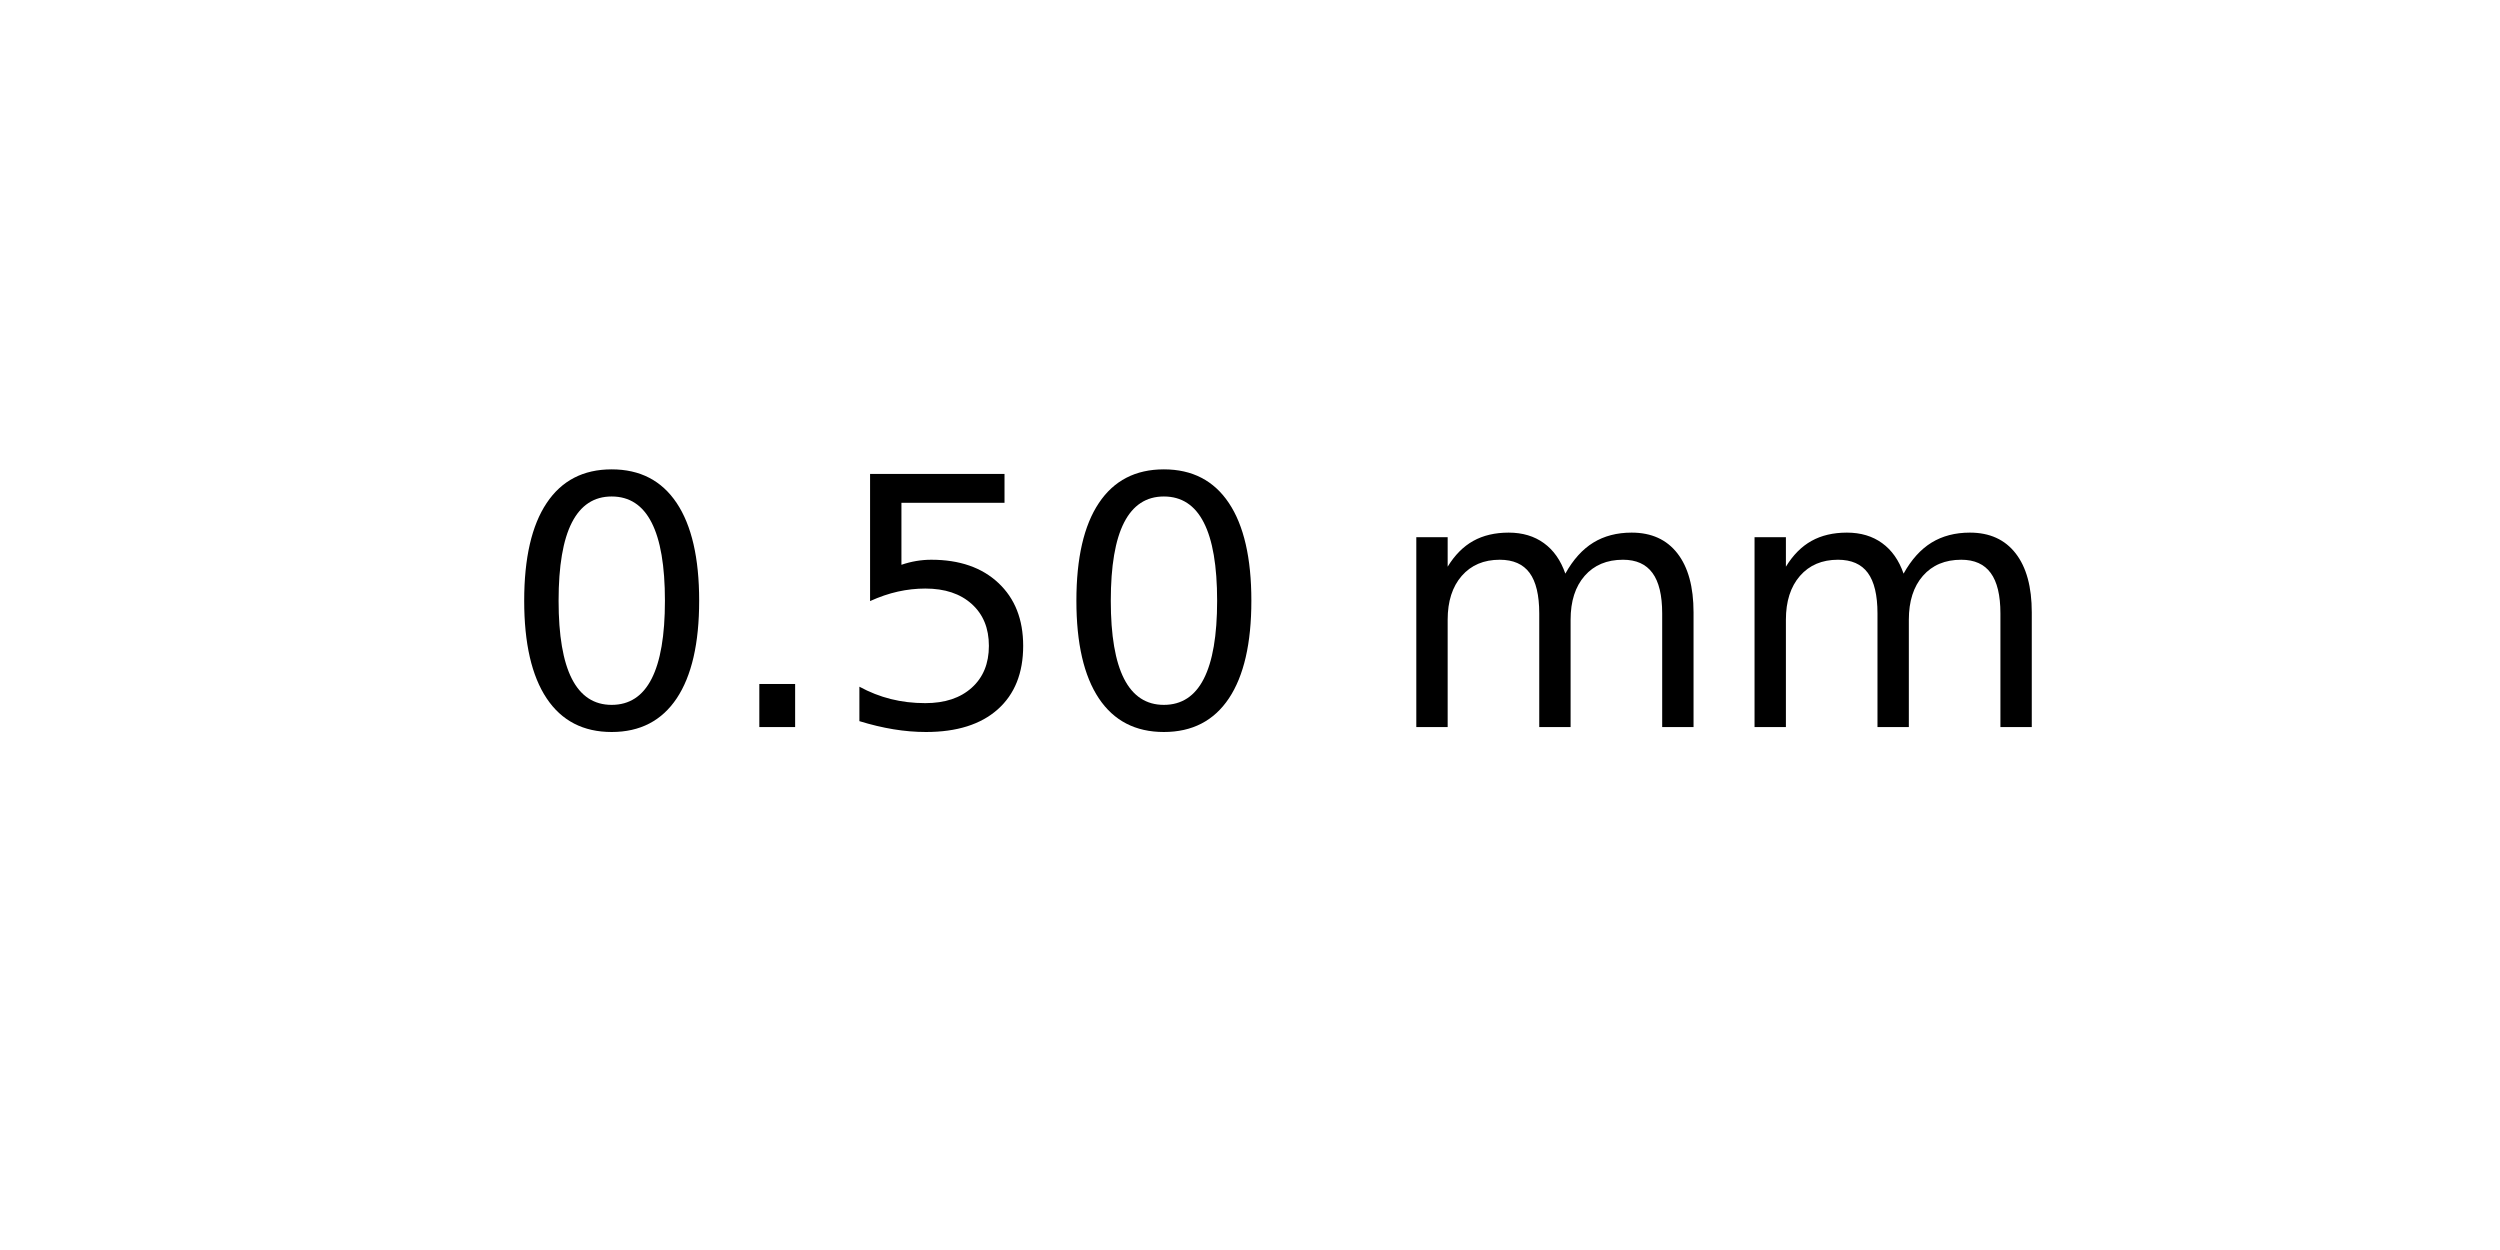
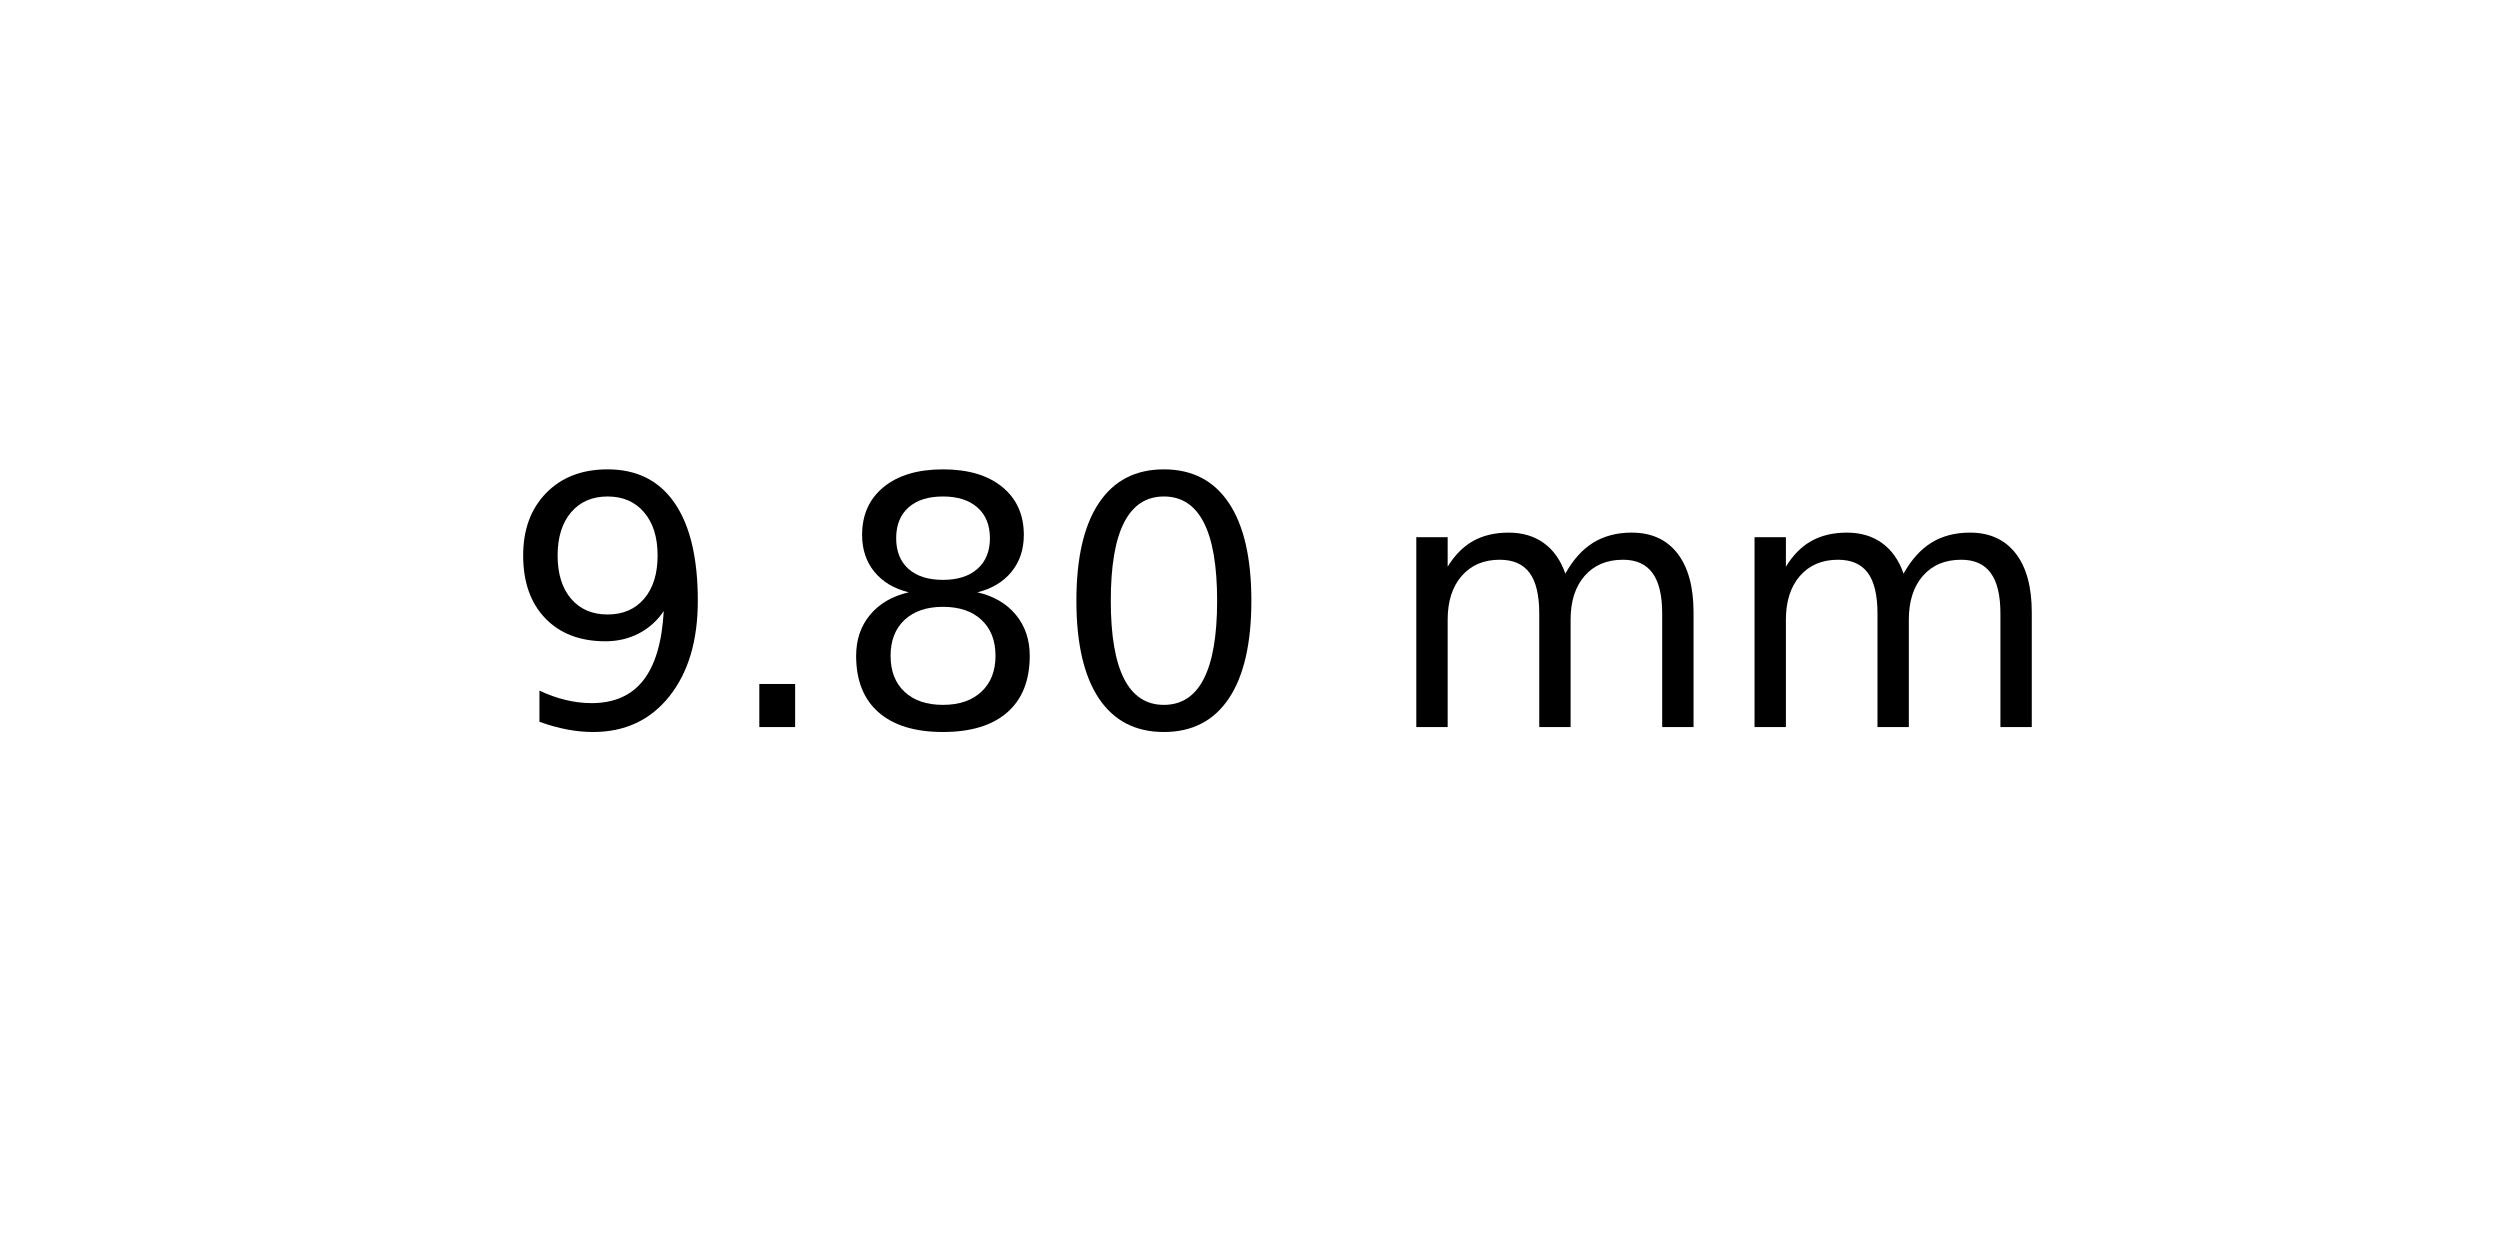
<svg xmlns="http://www.w3.org/2000/svg" xmlns:xlink="http://www.w3.org/1999/xlink" width="72pt" height="36pt" viewBox="0 0 72 36" version="1.1">
  <defs>
    <style type="text/css">*{stroke-linejoin: round; stroke-linecap: butt}</style>
  </defs>
  <g id="figure_1">
    <g id="axes_1">
      <g id="text_1">
        <g transform="translate(14.4375 20.93937) scale(0.1 -0.1)">
          <defs>
+             <path id="DejaVuSans-39" d="M 703 97  L 703 672  Q 941 559 1184 500  Q 1428 441 1663 441  Q 2288 441 2617 861  Q 2947 1281 2994 2138  Q 2813 1869 2534 1725  Q 2256 1581 1919 1581  Q 1219 1581 811 2004  Q 403 2428 403 3163  Q 403 3881 828 4315  Q 1253 4750 1959 4750  Q 2769 4750 3195 4129  Q 3622 3509 3622 2328  Q 3622 1225 3098 567  Q 2575 -91 1691 -91  Q 1453 -91 1209 -44  Q 966 3 703 97  z M 1959 2075  Q 2384 2075 2632 2365  Q 2881 2656 2881 3163  Q 2881 3666 2632 3958  Q 2384 4250 1959 4250  Q 1534 4250 1286 3958  Q 1038 3666 1038 3163  Q 1038 2656 1286 2365  Q 1534 2075 1959 2075  z " transform="scale(0.015625)" />
+             <path id="DejaVuSans-2e" d="M 684 794  L 1344 794  L 1344 0  L 684 0  L 684 794  z " transform="scale(0.015625)" />
+             <path id="DejaVuSans-38" d="M 2034 2216  Q 1584 2216 1326 1975  Q 1069 1734 1069 1313  Q 1069 891 1326 650  Q 1584 409 2034 409  Q 2484 409 2743 651  Q 3003 894 3003 1313  Q 3003 1734 2745 1975  Q 2488 2216 2034 2216  z M 1403 2484  Q 997 2584 770 2862  Q 544 3141 544 3541  Q 544 4100 942 4425  Q 1341 4750 2034 4750  Q 2731 4750 3128 4425  Q 3525 4100 3525 3541  Q 3525 3141 3298 2862  Q 3072 2584 2669 2484  Q 3125 2378 3379 2068  Q 3634 1759 3634 1313  Q 3634 634 3220 271  Q 2806 -91 2034 -91  Q 1263 -91 848 271  Q 434 634 434 1313  Q 434 1759 690 2068  Q 947 2378 1403 2484  z M 1172 3481  Q 1172 3119 1398 2916  Q 1625 2713 2034 2713  Q 2441 2713 2670 2916  Q 2900 3119 2900 3481  Q 2900 3844 2670 4047  Q 2441 4250 2034 4250  Q 1625 4250 1398 4047  Q 1172 3844 1172 3481  z " transform="scale(0.015625)" />
            <path id="DejaVuSans-30" d="M 2034 4250  Q 1547 4250 1301 3770  Q 1056 3291 1056 2328  Q 1056 1369 1301 889  Q 1547 409 2034 409  Q 2525 409 2770 889  Q 3016 1369 3016 2328  Q 3016 3291 2770 3770  Q 2525 4250 2034 4250  z M 2034 4750  Q 2819 4750 3233 4129  Q 3647 3509 3647 2328  Q 3647 1150 3233 529  Q 2819 -91 2034 -91  Q 1250 -91 836 529  Q 422 1150 422 2328  Q 422 3509 836 4129  Q 1250 4750 2034 4750  z " transform="scale(0.015625)" />
-             <path id="DejaVuSans-2e" d="M 684 794  L 1344 794  L 1344 0  L 684 0  L 684 794  z " transform="scale(0.015625)" />
-             <path id="DejaVuSans-35" d="M 691 4666  L 3169 4666  L 3169 4134  L 1269 4134  L 1269 2991  Q 1406 3038 1543 3061  Q 1681 3084 1819 3084  Q 2600 3084 3056 2656  Q 3513 2228 3513 1497  Q 3513 744 3044 326  Q 2575 -91 1722 -91  Q 1428 -91 1123 -41  Q 819 9 494 109  L 494 744  Q 775 591 1075 516  Q 1375 441 1709 441  Q 2250 441 2565 725  Q 2881 1009 2881 1497  Q 2881 1984 2565 2268  Q 2250 2553 1709 2553  Q 1456 2553 1204 2497  Q 953 2441 691 2322  L 691 4666  z " transform="scale(0.015625)" />
            <path id="DejaVuSans-20" transform="scale(0.015625)" />
            <path id="DejaVuSans-6d" d="M 3328 2828  Q 3544 3216 3844 3400  Q 4144 3584 4550 3584  Q 5097 3584 5394 3201  Q 5691 2819 5691 2113  L 5691 0  L 5113 0  L 5113 2094  Q 5113 2597 4934 2840  Q 4756 3084 4391 3084  Q 3944 3084 3684 2787  Q 3425 2491 3425 1978  L 3425 0  L 2847 0  L 2847 2094  Q 2847 2600 2669 2842  Q 2491 3084 2119 3084  Q 1678 3084 1418 2786  Q 1159 2488 1159 1978  L 1159 0  L 581 0  L 581 3500  L 1159 3500  L 1159 2956  Q 1356 3278 1631 3431  Q 1906 3584 2284 3584  Q 2666 3584 2933 3390  Q 3200 3197 3328 2828  z " transform="scale(0.015625)" />
          </defs>
-           <use xlink:href="#DejaVuSans-30" />
+           <use xlink:href="#DejaVuSans-39" />
          <use xlink:href="#DejaVuSans-2e" x="63.623" />
-           <use xlink:href="#DejaVuSans-35" x="95.41" />
+           <use xlink:href="#DejaVuSans-38" x="95.41" />
          <use xlink:href="#DejaVuSans-30" x="159.033" />
          <use xlink:href="#DejaVuSans-20" x="222.656" />
          <use xlink:href="#DejaVuSans-6d" x="254.443" />
          <use xlink:href="#DejaVuSans-6d" x="351.855" />
        </g>
      </g>
    </g>
  </g>
</svg>
